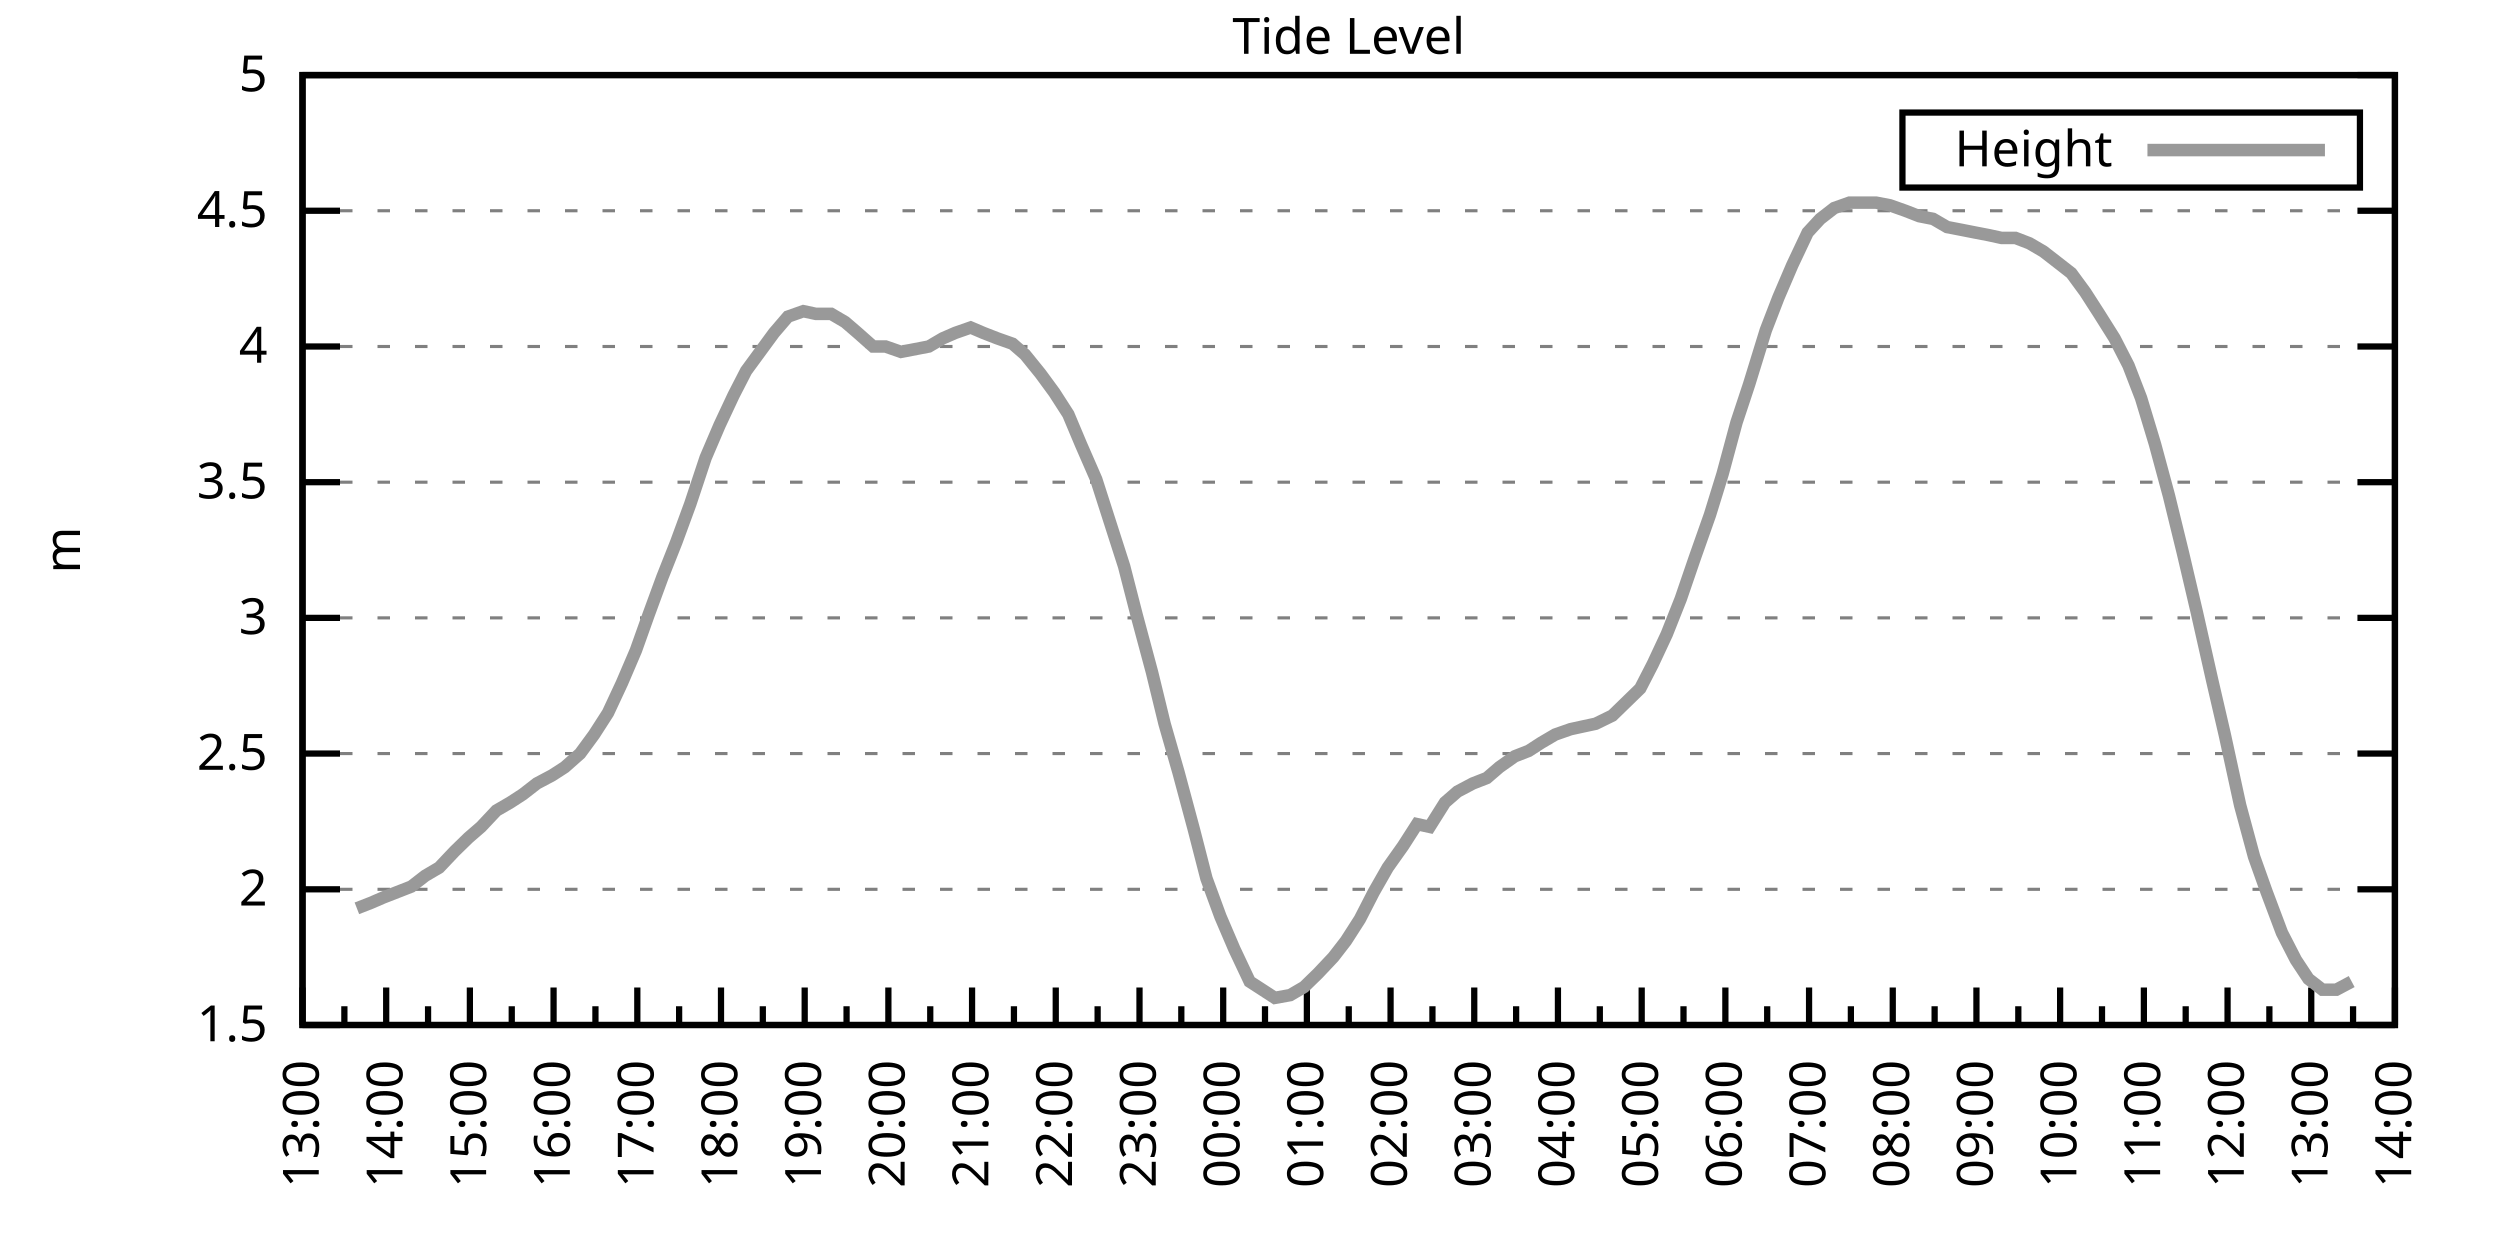
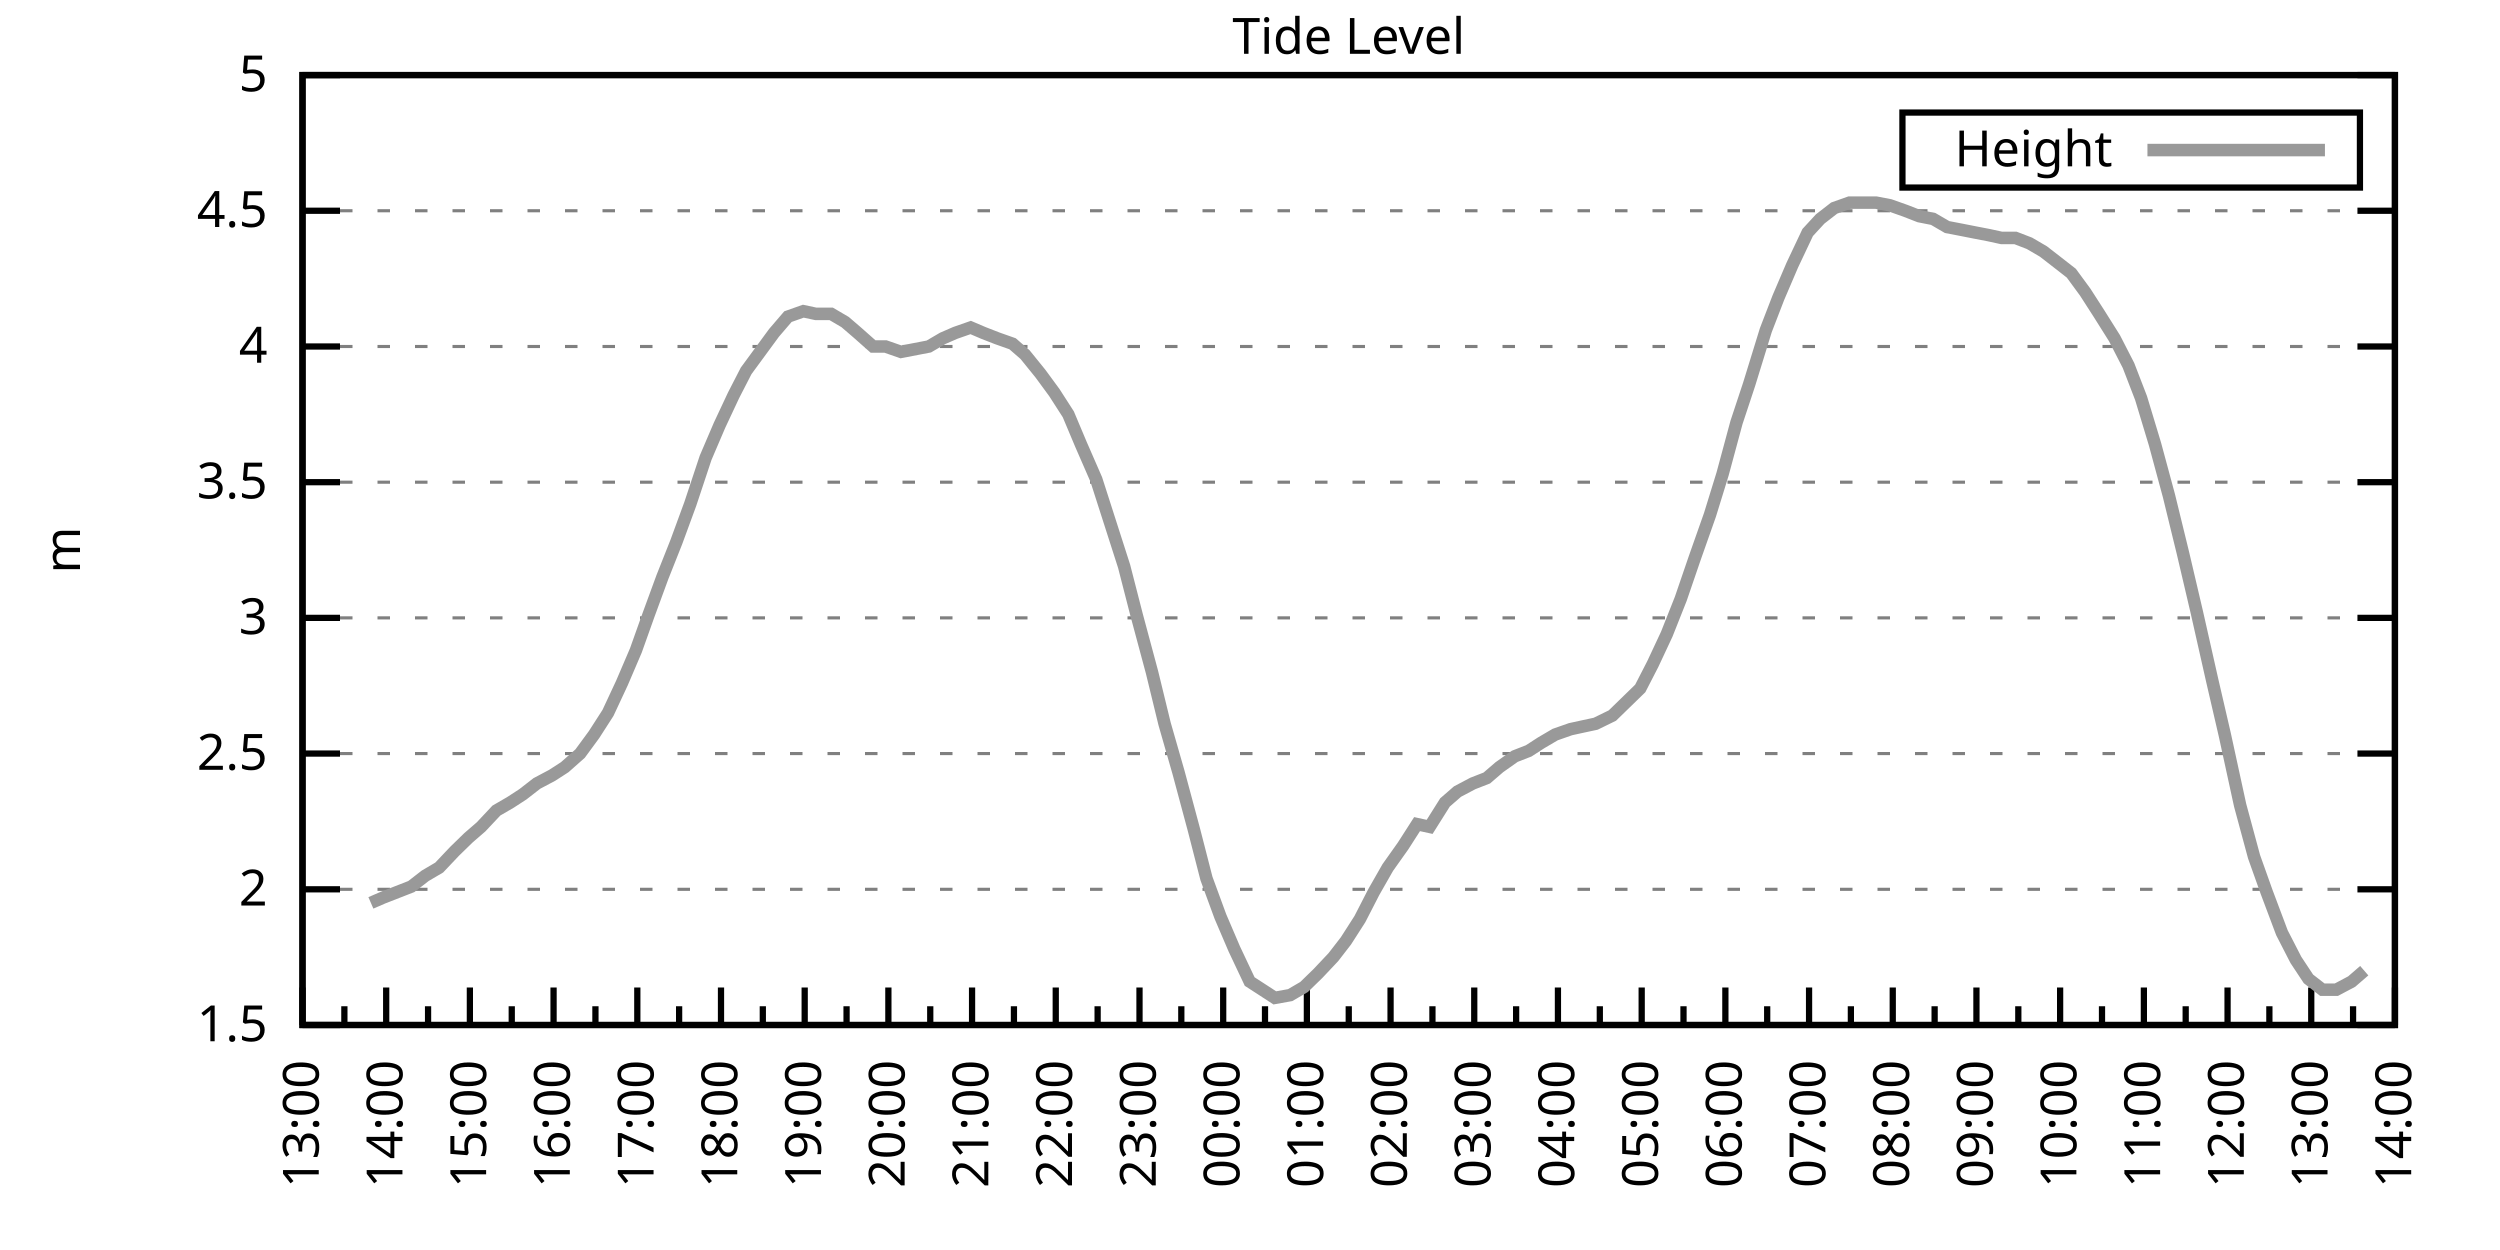
<svg xmlns="http://www.w3.org/2000/svg" xmlns:xlink="http://www.w3.org/1999/xlink" width="400" height="200" viewBox="0 0 400 200">
  <g id="gnuplot_canvas">
    <rect x="0" y="0" width="400" height="200" fill="none" />
    <defs>
      <circle id="gpDot" r="0.5" stroke-width="0.5" stroke="currentColor" />
      <path id="gpPt0" stroke-width="0.333" stroke="currentColor" d="M-1,0 h2 M0,-1 v2" />
      <path id="gpPt1" stroke-width="0.333" stroke="currentColor" d="M-1,-1 L1,1 M1,-1 L-1,1" />
      <path id="gpPt2" stroke-width="0.333" stroke="currentColor" d="M-1,0 L1,0 M0,-1 L0,1 M-1,-1 L1,1 M-1,1 L1,-1" />
      <rect id="gpPt3" stroke-width="0.333" stroke="currentColor" x="-1" y="-1" width="2" height="2" />
      <rect id="gpPt4" stroke-width="0.333" stroke="currentColor" fill="currentColor" x="-1" y="-1" width="2" height="2" />
      <circle id="gpPt5" stroke-width="0.333" stroke="currentColor" cx="0" cy="0" r="1" />
      <use xlink:href="#gpPt5" id="gpPt6" fill="currentColor" stroke="none" />
      <path id="gpPt7" stroke-width="0.333" stroke="currentColor" d="M0,-1.33 L-1.33,0.67 L1.33,0.67 z" />
      <use xlink:href="#gpPt7" id="gpPt8" fill="currentColor" stroke="none" />
      <use xlink:href="#gpPt7" id="gpPt9" stroke="currentColor" transform="rotate(180)" />
      <use xlink:href="#gpPt9" id="gpPt10" fill="currentColor" stroke="none" />
      <use xlink:href="#gpPt3" id="gpPt11" stroke="currentColor" transform="rotate(45)" />
      <use xlink:href="#gpPt11" id="gpPt12" fill="currentColor" stroke="none" />
      <path id="gpPt13" stroke-width="0.333" stroke="currentColor" d="M0,1.330 L1.265,0.411 L0.782,-1.067 L-0.782,-1.076 L-1.265,0.411 z" />
      <use xlink:href="#gpPt13" id="gpPt14" fill="currentColor" stroke="none" />
      <filter id="textbox" filterUnits="objectBoundingBox" x="0" y="0" height="1" width="1">
        <feFlood flood-color="white" flood-opacity="1" result="bgnd" />
        <feComposite in="SourceGraphic" in2="bgnd" operator="atop" />
      </filter>
      <filter id="greybox" filterUnits="objectBoundingBox" x="0" y="0" height="1" width="1">
        <feFlood flood-color="lightgrey" flood-opacity="1" result="grey" />
        <feComposite in="SourceGraphic" in2="grey" operator="atop" />
      </filter>
    </defs>
    <g fill="none" color="white" stroke="currentColor" stroke-width="1.00" stroke-linecap="butt" stroke-linejoin="miter">
</g>
    <g fill="none" color="black" stroke="currentColor" stroke-width="1.00" stroke-linecap="butt" stroke-linejoin="miter">
      <g stroke="none" shape-rendering="crispEdges">
        <polygon fill="rgb(255, 255, 255)" points="48.40,164.00 383.18,164.00 383.18,12.02 48.40,12.02 " />
      </g>
    </g>
    <g fill="none" color="black" stroke="currentColor" stroke-width="1.00" stroke-linecap="butt" stroke-linejoin="miter">
</g>
    <g fill="none" color="black" stroke="black" stroke-width="0.50" stroke-linecap="butt" stroke-linejoin="miter">
</g>
    <g fill="none" color="gray" stroke="currentColor" stroke-width="0.50" stroke-linecap="butt" stroke-linejoin="miter">
      <path stroke="gray" stroke-dasharray="2,4" class="gridline" d="M48.40,164.00 L383.19,164.00  " />
    </g>
    <g fill="none" color="gray" stroke="gray" stroke-width="1.00" stroke-linecap="butt" stroke-linejoin="miter">
</g>
    <g fill="none" color="black" stroke="currentColor" stroke-width="1.00" stroke-linecap="butt" stroke-linejoin="miter">
      <path stroke="black" d="M48.40,164.00 L54.40,164.00 M383.19,164.00 L377.19,164.00  " />
      <g transform="translate(42.80,166.60)" stroke="none" fill="black" font-family="Sans" font-size="8.00" text-anchor="end">
        <text>
          <tspan font-family="Sans"> 1.5</tspan>
        </text>
      </g>
    </g>
    <g fill="none" color="black" stroke="currentColor" stroke-width="1.00" stroke-linecap="butt" stroke-linejoin="miter">
</g>
    <g fill="none" color="black" stroke="black" stroke-width="0.50" stroke-linecap="butt" stroke-linejoin="miter">
</g>
    <g fill="none" color="gray" stroke="currentColor" stroke-width="0.50" stroke-linecap="butt" stroke-linejoin="miter">
      <path stroke="gray" stroke-dasharray="2,4" class="gridline" d="M48.40,142.29 L383.19,142.29  " />
    </g>
    <g fill="none" color="gray" stroke="gray" stroke-width="1.00" stroke-linecap="butt" stroke-linejoin="miter">
</g>
    <g fill="none" color="black" stroke="currentColor" stroke-width="1.00" stroke-linecap="butt" stroke-linejoin="miter">
      <path stroke="black" d="M48.40,142.29 L54.40,142.29 M383.19,142.29 L377.19,142.29  " />
      <g transform="translate(42.80,144.89)" stroke="none" fill="black" font-family="Sans" font-size="8.00" text-anchor="end">
        <text>
          <tspan font-family="Sans"> 2</tspan>
        </text>
      </g>
    </g>
    <g fill="none" color="black" stroke="currentColor" stroke-width="1.00" stroke-linecap="butt" stroke-linejoin="miter">
</g>
    <g fill="none" color="black" stroke="black" stroke-width="0.50" stroke-linecap="butt" stroke-linejoin="miter">
</g>
    <g fill="none" color="gray" stroke="currentColor" stroke-width="0.50" stroke-linecap="butt" stroke-linejoin="miter">
      <path stroke="gray" stroke-dasharray="2,4" class="gridline" d="M48.40,120.57 L383.19,120.57  " />
    </g>
    <g fill="none" color="gray" stroke="gray" stroke-width="1.00" stroke-linecap="butt" stroke-linejoin="miter">
</g>
    <g fill="none" color="black" stroke="currentColor" stroke-width="1.00" stroke-linecap="butt" stroke-linejoin="miter">
      <path stroke="black" d="M48.40,120.57 L54.40,120.57 M383.19,120.57 L377.19,120.57  " />
      <g transform="translate(42.80,123.17)" stroke="none" fill="black" font-family="Sans" font-size="8.00" text-anchor="end">
        <text>
          <tspan font-family="Sans"> 2.5</tspan>
        </text>
      </g>
    </g>
    <g fill="none" color="black" stroke="currentColor" stroke-width="1.00" stroke-linecap="butt" stroke-linejoin="miter">
</g>
    <g fill="none" color="black" stroke="black" stroke-width="0.50" stroke-linecap="butt" stroke-linejoin="miter">
</g>
    <g fill="none" color="gray" stroke="currentColor" stroke-width="0.50" stroke-linecap="butt" stroke-linejoin="miter">
      <path stroke="gray" stroke-dasharray="2,4" class="gridline" d="M48.40,98.86 L383.19,98.86  " />
    </g>
    <g fill="none" color="gray" stroke="gray" stroke-width="1.00" stroke-linecap="butt" stroke-linejoin="miter">
</g>
    <g fill="none" color="black" stroke="currentColor" stroke-width="1.00" stroke-linecap="butt" stroke-linejoin="miter">
      <path stroke="black" d="M48.40,98.86 L54.40,98.86 M383.19,98.86 L377.19,98.86  " />
      <g transform="translate(42.80,101.46)" stroke="none" fill="black" font-family="Sans" font-size="8.00" text-anchor="end">
        <text>
          <tspan font-family="Sans"> 3</tspan>
        </text>
      </g>
    </g>
    <g fill="none" color="black" stroke="currentColor" stroke-width="1.00" stroke-linecap="butt" stroke-linejoin="miter">
</g>
    <g fill="none" color="black" stroke="black" stroke-width="0.50" stroke-linecap="butt" stroke-linejoin="miter">
</g>
    <g fill="none" color="gray" stroke="currentColor" stroke-width="0.50" stroke-linecap="butt" stroke-linejoin="miter">
      <path stroke="gray" stroke-dasharray="2,4" class="gridline" d="M48.40,77.15 L383.19,77.15  " />
    </g>
    <g fill="none" color="gray" stroke="gray" stroke-width="1.00" stroke-linecap="butt" stroke-linejoin="miter">
</g>
    <g fill="none" color="black" stroke="currentColor" stroke-width="1.00" stroke-linecap="butt" stroke-linejoin="miter">
      <path stroke="black" d="M48.40,77.15 L54.40,77.15 M383.19,77.15 L377.19,77.15  " />
      <g transform="translate(42.80,79.75)" stroke="none" fill="black" font-family="Sans" font-size="8.00" text-anchor="end">
        <text>
          <tspan font-family="Sans"> 3.5</tspan>
        </text>
      </g>
    </g>
    <g fill="none" color="black" stroke="currentColor" stroke-width="1.00" stroke-linecap="butt" stroke-linejoin="miter">
</g>
    <g fill="none" color="black" stroke="black" stroke-width="0.50" stroke-linecap="butt" stroke-linejoin="miter">
</g>
    <g fill="none" color="gray" stroke="currentColor" stroke-width="0.50" stroke-linecap="butt" stroke-linejoin="miter">
      <path stroke="gray" stroke-dasharray="2,4" class="gridline" d="M48.40,55.44 L383.19,55.44  " />
    </g>
    <g fill="none" color="gray" stroke="gray" stroke-width="1.00" stroke-linecap="butt" stroke-linejoin="miter">
</g>
    <g fill="none" color="black" stroke="currentColor" stroke-width="1.00" stroke-linecap="butt" stroke-linejoin="miter">
      <path stroke="black" d="M48.40,55.44 L54.40,55.44 M383.19,55.44 L377.19,55.44  " />
      <g transform="translate(42.80,58.04)" stroke="none" fill="black" font-family="Sans" font-size="8.00" text-anchor="end">
        <text>
          <tspan font-family="Sans"> 4</tspan>
        </text>
      </g>
    </g>
    <g fill="none" color="black" stroke="currentColor" stroke-width="1.00" stroke-linecap="butt" stroke-linejoin="miter">
</g>
    <g fill="none" color="black" stroke="black" stroke-width="0.50" stroke-linecap="butt" stroke-linejoin="miter">
</g>
    <g fill="none" color="gray" stroke="currentColor" stroke-width="0.50" stroke-linecap="butt" stroke-linejoin="miter">
      <path stroke="gray" stroke-dasharray="2,4" class="gridline" d="M48.40,33.72 L383.19,33.72  " />
    </g>
    <g fill="none" color="gray" stroke="gray" stroke-width="1.00" stroke-linecap="butt" stroke-linejoin="miter">
</g>
    <g fill="none" color="black" stroke="currentColor" stroke-width="1.00" stroke-linecap="butt" stroke-linejoin="miter">
      <path stroke="black" d="M48.40,33.72 L54.40,33.72 M383.19,33.72 L377.19,33.72  " />
      <g transform="translate(42.80,36.32)" stroke="none" fill="black" font-family="Sans" font-size="8.00" text-anchor="end">
        <text>
          <tspan font-family="Sans"> 4.5</tspan>
        </text>
      </g>
    </g>
    <g fill="none" color="black" stroke="currentColor" stroke-width="1.00" stroke-linecap="butt" stroke-linejoin="miter">
</g>
    <g fill="none" color="black" stroke="black" stroke-width="0.50" stroke-linecap="butt" stroke-linejoin="miter">
</g>
    <g fill="none" color="gray" stroke="currentColor" stroke-width="0.50" stroke-linecap="butt" stroke-linejoin="miter">
      <path stroke="gray" stroke-dasharray="2,4" class="gridline" d="M48.40,12.01 L383.19,12.01  " />
    </g>
    <g fill="none" color="gray" stroke="gray" stroke-width="1.00" stroke-linecap="butt" stroke-linejoin="miter">
</g>
    <g fill="none" color="black" stroke="currentColor" stroke-width="1.00" stroke-linecap="butt" stroke-linejoin="miter">
      <path stroke="black" d="M48.40,12.01 L54.40,12.01 M383.19,12.01 L377.19,12.01  " />
      <g transform="translate(42.80,14.61)" stroke="none" fill="black" font-family="Sans" font-size="8.00" text-anchor="end">
        <text>
          <tspan font-family="Sans"> 5</tspan>
        </text>
      </g>
    </g>
    <g fill="none" color="black" stroke="currentColor" stroke-width="1.00" stroke-linecap="butt" stroke-linejoin="miter">
      <path stroke="black" d="M48.40,164.00 L48.40,158.00  " />
      <g transform="translate(51.00,169.60) rotate(270)" stroke="none" fill="black" font-family="Sans" font-size="8.00" text-anchor="end">
        <text>
          <tspan font-family="Sans">13:00</tspan>
        </text>
      </g>
    </g>
    <g fill="none" color="black" stroke="currentColor" stroke-width="1.00" stroke-linecap="butt" stroke-linejoin="miter">
      <path stroke="black" d="M55.10,164.00 L55.10,161.00 M61.79,164.00 L61.79,158.00  " />
      <g transform="translate(64.39,169.60) rotate(270)" stroke="none" fill="black" font-family="Sans" font-size="8.00" text-anchor="end">
        <text>
          <tspan font-family="Sans">14:00</tspan>
        </text>
      </g>
    </g>
    <g fill="none" color="black" stroke="currentColor" stroke-width="1.00" stroke-linecap="butt" stroke-linejoin="miter">
      <path stroke="black" d="M68.49,164.00 L68.49,161.00 M75.18,164.00 L75.18,158.00  " />
      <g transform="translate(77.78,169.60) rotate(270)" stroke="none" fill="black" font-family="Sans" font-size="8.00" text-anchor="end">
        <text>
          <tspan font-family="Sans">15:00</tspan>
        </text>
      </g>
    </g>
    <g fill="none" color="black" stroke="currentColor" stroke-width="1.00" stroke-linecap="butt" stroke-linejoin="miter">
      <path stroke="black" d="M81.88,164.00 L81.88,161.00 M88.57,164.00 L88.57,158.00  " />
      <g transform="translate(91.17,169.60) rotate(270)" stroke="none" fill="black" font-family="Sans" font-size="8.00" text-anchor="end">
        <text>
          <tspan font-family="Sans">16:00</tspan>
        </text>
      </g>
    </g>
    <g fill="none" color="black" stroke="currentColor" stroke-width="1.00" stroke-linecap="butt" stroke-linejoin="miter">
      <path stroke="black" d="M95.27,164.00 L95.27,161.00 M101.97,164.00 L101.97,158.00  " />
      <g transform="translate(104.57,169.60) rotate(270)" stroke="none" fill="black" font-family="Sans" font-size="8.00" text-anchor="end">
        <text>
          <tspan font-family="Sans">17:00</tspan>
        </text>
      </g>
    </g>
    <g fill="none" color="black" stroke="currentColor" stroke-width="1.00" stroke-linecap="butt" stroke-linejoin="miter">
      <path stroke="black" d="M108.66,164.00 L108.66,161.00 M115.36,164.00 L115.36,158.00  " />
      <g transform="translate(117.96,169.60) rotate(270)" stroke="none" fill="black" font-family="Sans" font-size="8.00" text-anchor="end">
        <text>
          <tspan font-family="Sans">18:00</tspan>
        </text>
      </g>
    </g>
    <g fill="none" color="black" stroke="currentColor" stroke-width="1.00" stroke-linecap="butt" stroke-linejoin="miter">
      <path stroke="black" d="M122.05,164.00 L122.05,161.00 M128.75,164.00 L128.75,158.00  " />
      <g transform="translate(131.35,169.60) rotate(270)" stroke="none" fill="black" font-family="Sans" font-size="8.00" text-anchor="end">
        <text>
          <tspan font-family="Sans">19:00</tspan>
        </text>
      </g>
    </g>
    <g fill="none" color="black" stroke="currentColor" stroke-width="1.00" stroke-linecap="butt" stroke-linejoin="miter">
      <path stroke="black" d="M135.45,164.00 L135.45,161.00 M142.14,164.00 L142.14,158.00  " />
      <g transform="translate(144.74,169.60) rotate(270)" stroke="none" fill="black" font-family="Sans" font-size="8.00" text-anchor="end">
        <text>
          <tspan font-family="Sans">20:00</tspan>
        </text>
      </g>
    </g>
    <g fill="none" color="black" stroke="currentColor" stroke-width="1.00" stroke-linecap="butt" stroke-linejoin="miter">
      <path stroke="black" d="M148.84,164.00 L148.84,161.00 M155.53,164.00 L155.53,158.00  " />
      <g transform="translate(158.13,169.60) rotate(270)" stroke="none" fill="black" font-family="Sans" font-size="8.00" text-anchor="end">
        <text>
          <tspan font-family="Sans">21:00</tspan>
        </text>
      </g>
    </g>
    <g fill="none" color="black" stroke="currentColor" stroke-width="1.00" stroke-linecap="butt" stroke-linejoin="miter">
      <path stroke="black" d="M162.23,164.00 L162.23,161.00 M168.92,164.00 L168.92,158.00  " />
      <g transform="translate(171.52,169.60) rotate(270)" stroke="none" fill="black" font-family="Sans" font-size="8.00" text-anchor="end">
        <text>
          <tspan font-family="Sans">22:00</tspan>
        </text>
      </g>
    </g>
    <g fill="none" color="black" stroke="currentColor" stroke-width="1.00" stroke-linecap="butt" stroke-linejoin="miter">
      <path stroke="black" d="M175.62,164.00 L175.62,161.00 M182.32,164.00 L182.32,158.00  " />
      <g transform="translate(184.92,169.60) rotate(270)" stroke="none" fill="black" font-family="Sans" font-size="8.00" text-anchor="end">
        <text>
          <tspan font-family="Sans">23:00</tspan>
        </text>
      </g>
    </g>
    <g fill="none" color="black" stroke="currentColor" stroke-width="1.00" stroke-linecap="butt" stroke-linejoin="miter">
      <path stroke="black" d="M189.01,164.00 L189.01,161.00 M195.71,164.00 L195.71,158.00  " />
      <g transform="translate(198.31,169.60) rotate(270)" stroke="none" fill="black" font-family="Sans" font-size="8.00" text-anchor="end">
        <text>
          <tspan font-family="Sans">00:00</tspan>
        </text>
      </g>
    </g>
    <g fill="none" color="black" stroke="currentColor" stroke-width="1.00" stroke-linecap="butt" stroke-linejoin="miter">
      <path stroke="black" d="M202.40,164.00 L202.40,161.00 M209.10,164.00 L209.10,158.00  " />
      <g transform="translate(211.70,169.60) rotate(270)" stroke="none" fill="black" font-family="Sans" font-size="8.00" text-anchor="end">
        <text>
          <tspan font-family="Sans">01:00</tspan>
        </text>
      </g>
    </g>
    <g fill="none" color="black" stroke="currentColor" stroke-width="1.00" stroke-linecap="butt" stroke-linejoin="miter">
      <path stroke="black" d="M215.80,164.00 L215.80,161.00 M222.49,164.00 L222.49,158.00  " />
      <g transform="translate(225.09,169.60) rotate(270)" stroke="none" fill="black" font-family="Sans" font-size="8.00" text-anchor="end">
        <text>
          <tspan font-family="Sans">02:00</tspan>
        </text>
      </g>
    </g>
    <g fill="none" color="black" stroke="currentColor" stroke-width="1.00" stroke-linecap="butt" stroke-linejoin="miter">
      <path stroke="black" d="M229.19,164.00 L229.19,161.00 M235.88,164.00 L235.88,158.00  " />
      <g transform="translate(238.48,169.60) rotate(270)" stroke="none" fill="black" font-family="Sans" font-size="8.00" text-anchor="end">
        <text>
          <tspan font-family="Sans">03:00</tspan>
        </text>
      </g>
    </g>
    <g fill="none" color="black" stroke="currentColor" stroke-width="1.00" stroke-linecap="butt" stroke-linejoin="miter">
      <path stroke="black" d="M242.58,164.00 L242.58,161.00 M249.27,164.00 L249.27,158.00  " />
      <g transform="translate(251.87,169.60) rotate(270)" stroke="none" fill="black" font-family="Sans" font-size="8.00" text-anchor="end">
        <text>
          <tspan font-family="Sans">04:00</tspan>
        </text>
      </g>
    </g>
    <g fill="none" color="black" stroke="currentColor" stroke-width="1.00" stroke-linecap="butt" stroke-linejoin="miter">
      <path stroke="black" d="M255.97,164.00 L255.97,161.00 M262.67,164.00 L262.67,158.00  " />
      <g transform="translate(265.27,169.60) rotate(270)" stroke="none" fill="black" font-family="Sans" font-size="8.00" text-anchor="end">
        <text>
          <tspan font-family="Sans">05:00</tspan>
        </text>
      </g>
    </g>
    <g fill="none" color="black" stroke="currentColor" stroke-width="1.00" stroke-linecap="butt" stroke-linejoin="miter">
      <path stroke="black" d="M269.36,164.00 L269.36,161.00 M276.06,164.00 L276.06,158.00  " />
      <g transform="translate(278.66,169.60) rotate(270)" stroke="none" fill="black" font-family="Sans" font-size="8.00" text-anchor="end">
        <text>
          <tspan font-family="Sans">06:00</tspan>
        </text>
      </g>
    </g>
    <g fill="none" color="black" stroke="currentColor" stroke-width="1.00" stroke-linecap="butt" stroke-linejoin="miter">
      <path stroke="black" d="M282.75,164.00 L282.75,161.00 M289.45,164.00 L289.45,158.00  " />
      <g transform="translate(292.05,169.60) rotate(270)" stroke="none" fill="black" font-family="Sans" font-size="8.00" text-anchor="end">
        <text>
          <tspan font-family="Sans">07:00</tspan>
        </text>
      </g>
    </g>
    <g fill="none" color="black" stroke="currentColor" stroke-width="1.00" stroke-linecap="butt" stroke-linejoin="miter">
      <path stroke="black" d="M296.14,164.00 L296.14,161.00 M302.84,164.00 L302.84,158.00  " />
      <g transform="translate(305.44,169.60) rotate(270)" stroke="none" fill="black" font-family="Sans" font-size="8.00" text-anchor="end">
        <text>
          <tspan font-family="Sans">08:00</tspan>
        </text>
      </g>
    </g>
    <g fill="none" color="black" stroke="currentColor" stroke-width="1.00" stroke-linecap="butt" stroke-linejoin="miter">
      <path stroke="black" d="M309.54,164.00 L309.54,161.00 M316.23,164.00 L316.23,158.00  " />
      <g transform="translate(318.83,169.60) rotate(270)" stroke="none" fill="black" font-family="Sans" font-size="8.00" text-anchor="end">
        <text>
          <tspan font-family="Sans">09:00</tspan>
        </text>
      </g>
    </g>
    <g fill="none" color="black" stroke="currentColor" stroke-width="1.00" stroke-linecap="butt" stroke-linejoin="miter">
      <path stroke="black" d="M322.93,164.00 L322.93,161.00 M329.62,164.00 L329.62,158.00  " />
      <g transform="translate(332.22,169.60) rotate(270)" stroke="none" fill="black" font-family="Sans" font-size="8.00" text-anchor="end">
        <text>
          <tspan font-family="Sans">10:00</tspan>
        </text>
      </g>
    </g>
    <g fill="none" color="black" stroke="currentColor" stroke-width="1.00" stroke-linecap="butt" stroke-linejoin="miter">
      <path stroke="black" d="M336.32,164.00 L336.32,161.00 M343.02,164.00 L343.02,158.00  " />
      <g transform="translate(345.62,169.60) rotate(270)" stroke="none" fill="black" font-family="Sans" font-size="8.00" text-anchor="end">
        <text>
          <tspan font-family="Sans">11:00</tspan>
        </text>
      </g>
    </g>
    <g fill="none" color="black" stroke="currentColor" stroke-width="1.00" stroke-linecap="butt" stroke-linejoin="miter">
      <path stroke="black" d="M349.71,164.00 L349.71,161.00 M356.41,164.00 L356.41,158.00  " />
      <g transform="translate(359.01,169.60) rotate(270)" stroke="none" fill="black" font-family="Sans" font-size="8.00" text-anchor="end">
        <text>
          <tspan font-family="Sans">12:00</tspan>
        </text>
      </g>
    </g>
    <g fill="none" color="black" stroke="currentColor" stroke-width="1.00" stroke-linecap="butt" stroke-linejoin="miter">
      <path stroke="black" d="M363.10,164.00 L363.10,161.00 M369.80,164.00 L369.80,158.00  " />
      <g transform="translate(372.40,169.60) rotate(270)" stroke="none" fill="black" font-family="Sans" font-size="8.00" text-anchor="end">
        <text>
          <tspan font-family="Sans">13:00</tspan>
        </text>
      </g>
    </g>
    <g fill="none" color="black" stroke="currentColor" stroke-width="1.00" stroke-linecap="butt" stroke-linejoin="miter">
      <path stroke="black" d="M376.49,164.00 L376.49,161.00 M383.19,164.00 L383.19,158.00  " />
      <g transform="translate(385.79,169.60) rotate(270)" stroke="none" fill="black" font-family="Sans" font-size="8.00" text-anchor="end">
        <text>
          <tspan font-family="Sans">14:00</tspan>
        </text>
      </g>
    </g>
    <g fill="none" color="black" stroke="currentColor" stroke-width="1.00" stroke-linecap="butt" stroke-linejoin="miter">
</g>
    <g fill="none" color="black" stroke="currentColor" stroke-width="1.00" stroke-linecap="butt" stroke-linejoin="miter">
      <path stroke="black" d="M48.40,12.01 L48.40,164.00 L383.19,164.00 L383.19,12.01 L48.40,12.01 Z  " />
    </g>
    <g fill="none" color="black" stroke="currentColor" stroke-width="1.00" stroke-linecap="butt" stroke-linejoin="miter">
      <g transform="translate(12.80,88.01) rotate(270)" stroke="none" fill="black" font-family="Sans" font-size="8.00" text-anchor="middle">
        <text>
          <tspan font-family="Sans">m</tspan>
        </text>
      </g>
    </g>
    <g fill="none" color="black" stroke="currentColor" stroke-width="1.00" stroke-linecap="butt" stroke-linejoin="miter">
</g>
    <g fill="none" color="black" stroke="currentColor" stroke-width="1.00" stroke-linecap="butt" stroke-linejoin="miter">
      <path stroke="black" d="M304.39,30.01 L304.39,18.01 L377.59,18.01 L377.59,30.01 L304.39,30.01 Z  " />
    </g>
    <g id="Tide_level_plot_1">
      <g fill="none" color="white" stroke="black" stroke-width="2.00" stroke-linecap="butt" stroke-linejoin="miter">
</g>
      <g fill="none" color="black" stroke="currentColor" stroke-width="2.00" stroke-linecap="butt" stroke-linejoin="miter">
        <g transform="translate(337.99,26.61)" stroke="none" fill="black" font-family="Sans" font-size="8.00" text-anchor="end">
          <text>
            <tspan font-family="Sans">Height</tspan>
          </text>
        </g>
      </g>
      <g fill="none" color="black" stroke="currentColor" stroke-width="2.00" stroke-linecap="butt" stroke-linejoin="miter">
-         <path stroke="rgb(153, 153, 153)" d="M343.59,24.01 L371.99,24.01 M57.10,145.33 L59.34,144.46 L61.35,143.59 L63.58,142.72 L65.81,141.85 L68.04,140.12   L70.27,138.81 L72.73,136.21 L74.96,134.04 L76.97,132.30 L79.42,129.69 L81.66,128.39 L83.66,127.09 L85.90,125.35   L88.35,124.05 L90.36,122.75 L92.82,120.57 L95.05,117.53 L97.28,114.06 L99.51,109.28 L101.74,104.07 L103.75,98.43   L105.98,92.35 L108.22,86.70 L110.45,80.62 L112.90,73.24 L115.13,68.03 L117.37,63.25 L119.38,59.34 L121.61,56.30   L123.84,53.26 L126.07,50.66 L128.53,49.79 L130.54,50.22 L132.99,50.22 L135.22,51.53 L137.23,53.26 L139.69,55.44   L141.69,55.44 L144.15,56.30 L146.38,55.87 L148.61,55.44 L150.85,54.13 L152.85,53.26 L155.31,52.40 L157.32,53.26   L159.55,54.13 L162.01,55.00 L164.01,56.74 L166.47,59.78 L168.70,62.82 L170.93,66.29 L172.94,71.07 L175.40,76.71   L177.63,83.66 L179.86,90.61 L181.87,98.43 L184.32,107.55 L186.33,115.80 L188.57,123.61 L191.02,132.73 L193.03,140.55   L195.26,146.63 L197.49,151.84 L199.95,157.05 L201.96,158.35 L203.97,159.66 L206.42,159.22 L208.65,157.92 L210.88,155.75   L213.34,153.14 L215.35,150.54 L217.58,147.06 L219.81,142.72 L222.04,138.81 L224.50,135.34 L226.73,131.86 L228.74,132.30   L231.20,128.39 L233.20,126.65 L235.66,125.35 L237.89,124.48 L239.90,122.75 L242.36,121.01 L244.59,120.14 L246.60,118.84   L248.83,117.53 L251.28,116.67 L253.29,116.23 L255.30,115.80 L257.98,114.49 L260.21,112.32 L262.44,110.15 L264.45,106.24   L266.68,101.47 L268.92,95.82 L271.15,89.31 L273.60,82.36 L275.61,75.85 L277.84,67.59 L279.85,61.52 L282.53,52.83   L284.54,47.62 L286.77,42.41 L289.23,37.20 L291.23,35.03 L293.47,33.29 L295.92,32.42 L297.93,32.42 L300.16,32.42   L302.39,32.85 L304.85,33.72 L307.08,34.59 L309.31,35.03 L311.54,36.33 L313.78,36.76 L316.01,37.20 L318.24,37.63   L320.25,38.07 L322.48,38.07 L324.71,38.93 L326.95,40.24 L329.18,41.97 L331.41,43.71 L333.64,46.75 L335.87,50.22   L338.33,54.13 L340.56,58.48 L342.57,63.69 L344.80,71.07 L347.03,79.32 L349.26,88.44 L351.50,97.99 L353.95,108.85   L355.96,117.53 L358.42,128.83 L360.65,137.08 L362.66,142.72 L365.11,149.24 L367.34,153.58 L369.35,156.62 L371.58,158.35   L373.82,158.35 L376.27,157.05  " />
+         <path stroke="rgb(153, 153, 153)" d="M343.59,24.01 L371.99,24.01 M59.34,144.46 L61.35,143.59 L63.58,142.72 L65.81,141.85 L68.04,140.12 L70.27,138.81   L72.73,136.21 L74.96,134.04 L76.97,132.30 L79.42,129.69 L81.66,128.39 L83.66,127.09 L85.90,125.35 L88.35,124.05   L90.36,122.75 L92.82,120.57 L95.05,117.53 L97.28,114.06 L99.51,109.28 L101.74,104.07 L103.75,98.43 L105.98,92.35   L108.22,86.70 L110.45,80.62 L112.90,73.24 L115.13,68.03 L117.37,63.25 L119.38,59.34 L121.61,56.30 L123.84,53.26   L126.07,50.66 L128.53,49.79 L130.54,50.22 L132.99,50.22 L135.22,51.53 L137.23,53.26 L139.69,55.44 L141.69,55.44   L144.15,56.30 L146.38,55.87 L148.61,55.44 L150.85,54.13 L152.85,53.26 L155.31,52.40 L157.32,53.26 L159.55,54.13   L162.01,55.00 L164.01,56.74 L166.47,59.78 L168.70,62.82 L170.93,66.29 L172.94,71.07 L175.40,76.71 L177.63,83.66   L179.86,90.61 L181.87,98.43 L184.32,107.55 L186.33,115.80 L188.57,123.61 L191.02,132.73 L193.03,140.55 L195.26,146.63   L197.49,151.84 L199.95,157.05 L201.96,158.35 L203.97,159.66 L206.42,159.22 L208.65,157.92 L210.88,155.75 L213.34,153.14   L215.35,150.54 L217.58,147.06 L219.81,142.72 L222.04,138.81 L224.50,135.34 L226.73,131.86 L228.74,132.30 L231.20,128.39   L233.20,126.65 L235.66,125.35 L237.89,124.48 L239.90,122.75 L242.36,121.01 L244.59,120.14 L246.60,118.84 L248.83,117.53   L251.28,116.67 L253.29,116.23 L255.30,115.80 L257.98,114.49 L260.21,112.32 L262.44,110.15 L264.45,106.24 L266.68,101.47   L268.92,95.82 L271.15,89.31 L273.60,82.36 L275.61,75.85 L277.84,67.59 L279.85,61.52 L282.53,52.83 L284.54,47.62   L286.77,42.41 L289.23,37.20 L291.23,35.03 L293.47,33.29 L295.92,32.42 L297.93,32.42 L300.16,32.42 L302.39,32.85   L304.85,33.72 L307.08,34.59 L309.31,35.03 L311.54,36.33 L313.78,36.76 L316.01,37.20 L318.24,37.63 L320.25,38.07   L322.48,38.07 L324.71,38.93 L326.95,40.24 L329.18,41.97 L331.41,43.71 L333.64,46.75 L335.87,50.22 L338.33,54.13   L340.56,58.48 L342.57,63.69 L344.80,71.07 L347.03,79.32 L349.26,88.44 L351.50,97.99 L353.95,108.85 L355.96,117.53   L358.42,128.83 L360.65,137.08 L362.66,142.72 L365.11,149.24 L367.34,153.58 L369.35,156.62 L371.58,158.35 L373.82,158.35   L376.27,157.05 L378.28,155.31  " />
      </g>
    </g>
    <g fill="none" color="black" stroke="currentColor" stroke-width="2.00" stroke-linecap="butt" stroke-linejoin="miter">
</g>
    <g fill="none" color="black" stroke="black" stroke-width="1.00" stroke-linecap="butt" stroke-linejoin="miter">
</g>
    <g fill="none" color="black" stroke="currentColor" stroke-width="1.00" stroke-linecap="butt" stroke-linejoin="miter">
      <path stroke="black" d="M48.40,12.01 L48.40,164.00 L383.19,164.00 L383.19,12.01 L48.40,12.01 Z  " />
    </g>
    <g fill="none" color="black" stroke="currentColor" stroke-width="1.00" stroke-linecap="butt" stroke-linejoin="miter">
      <g transform="translate(215.79,8.61)" stroke="none" fill="black" font-family="Sans" font-size="8.00" text-anchor="middle">
        <text>
          <tspan font-family="Sans">Tide Level</tspan>
        </text>
      </g>
    </g>
    <g fill="none" color="black" stroke="currentColor" stroke-width="1.00" stroke-linecap="butt" stroke-linejoin="miter">
</g>
  </g>
</svg>
